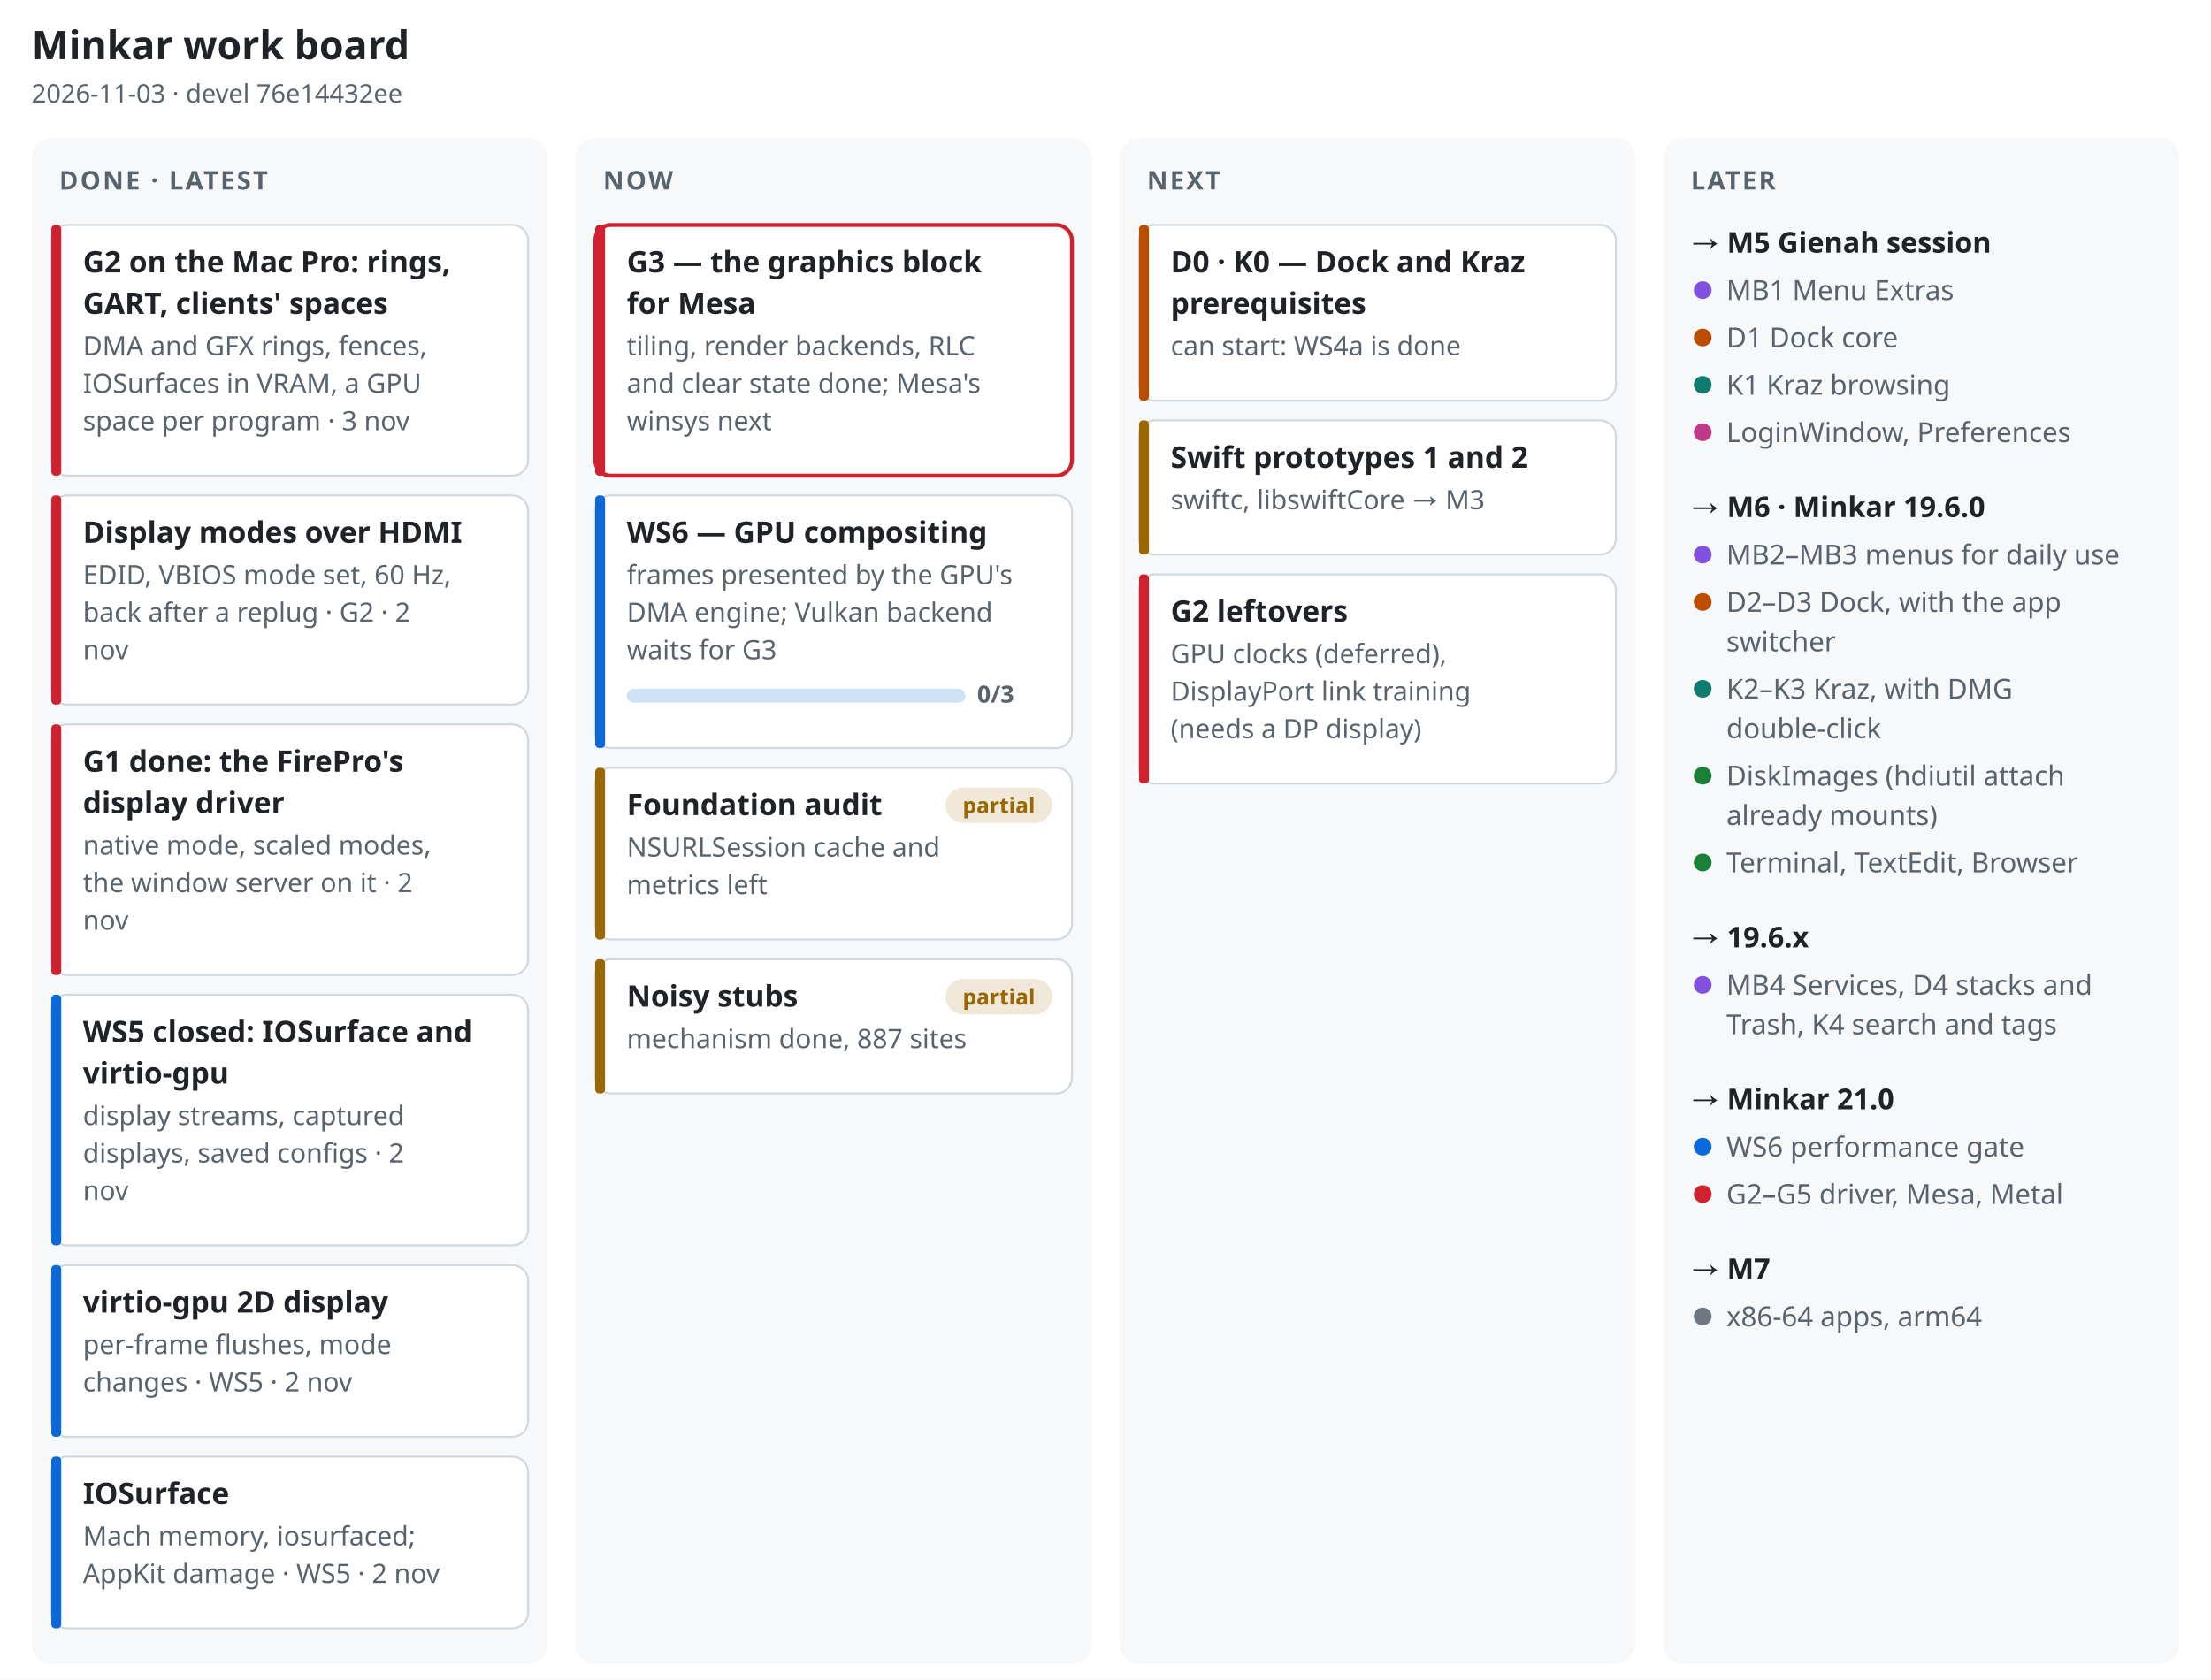
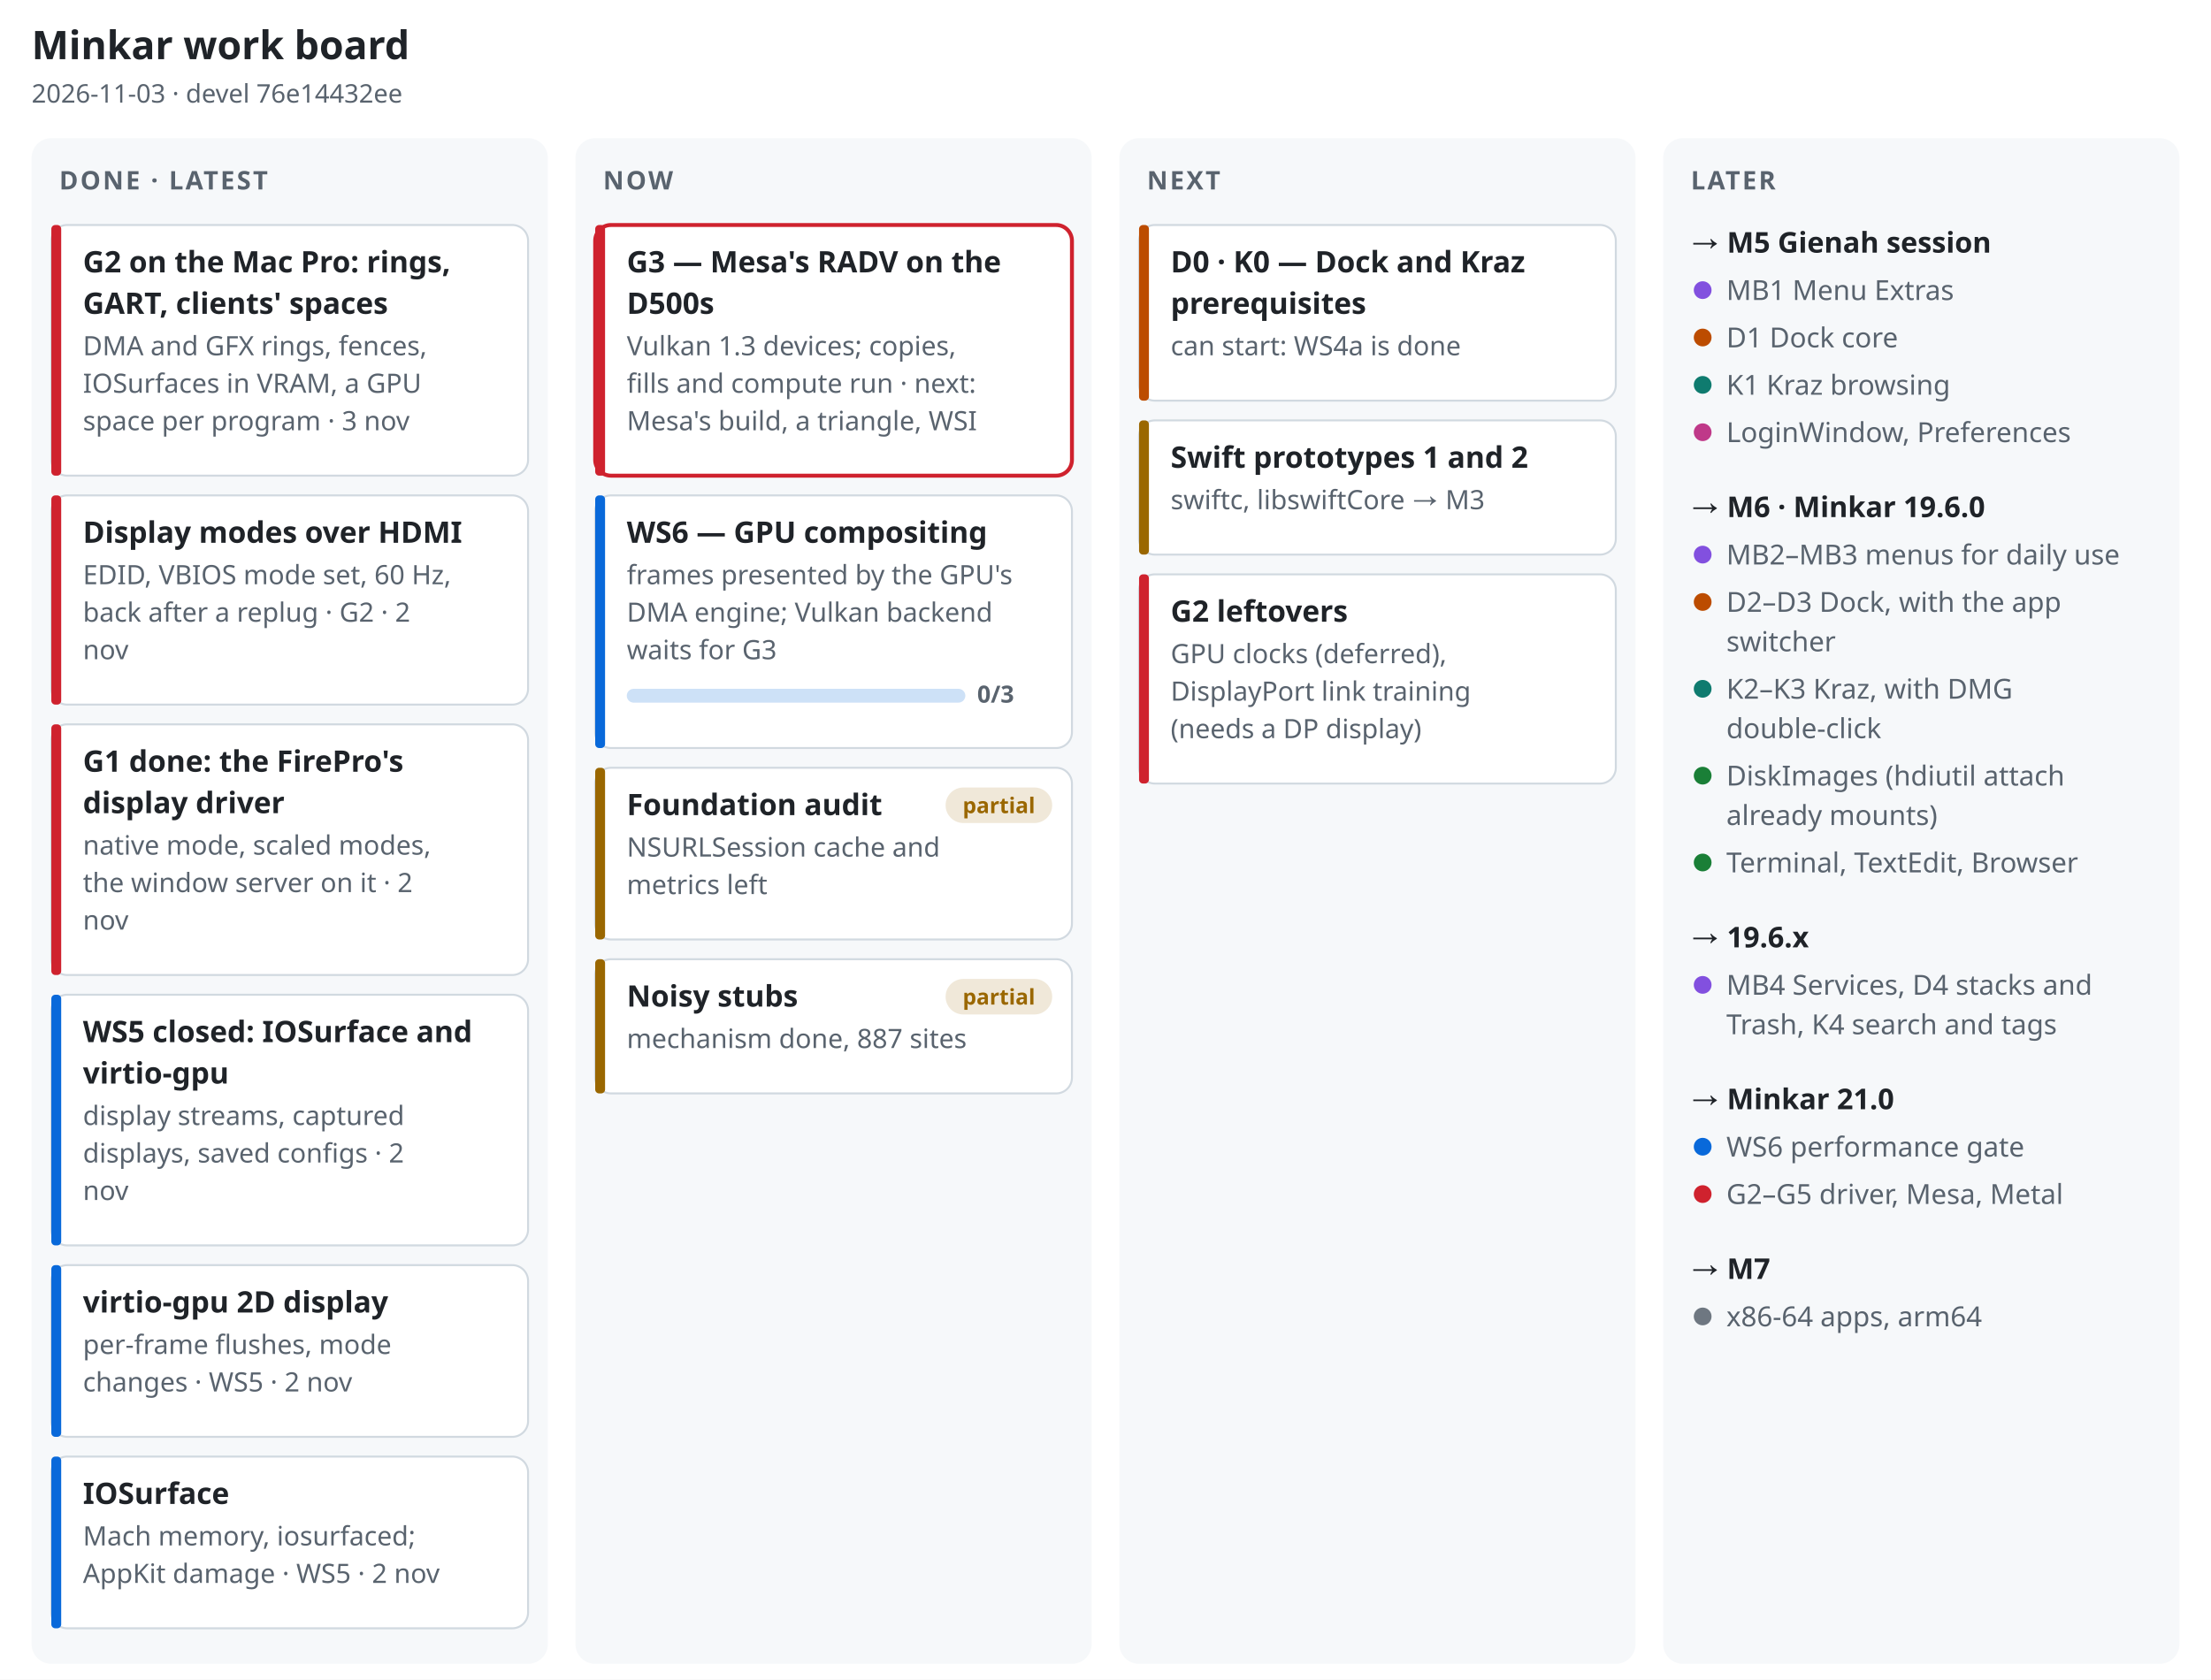
<svg xmlns="http://www.w3.org/2000/svg" width="1120" height="851" viewBox="0 0 1120 851" font-family="-apple-system, BlinkMacSystemFont, 'Segoe UI', 'Noto Sans', Helvetica, Arial, sans-serif" role="img" aria-label="Minkar work board, 2026-11-03">
  <rect width="1120" height="851" fill="#ffffff" />
  <text x="16" y="30" font-size="20" font-weight="700" fill="#1f2328" text-anchor="start">Minkar work board</text>
  <text x="16" y="52" font-size="13" font-weight="400" fill="#59636e" text-anchor="start">2026-11-03 · devel 76e14432ee</text>
  <rect x="16" y="70" width="261.5" height="773" rx="10" fill="#f6f8fa" />
  <text x="30" y="96" font-size="13" font-weight="700" fill="#59636e" text-anchor="start" letter-spacing=".08em">DONE · LATEST</text>
  <rect x="26" y="114" width="241.5" height="127" rx="8" fill="#ffffff" stroke="#d1d9e0" stroke-width="1" />
  <rect x="26" y="114" width="5" height="127" rx="2" fill="#cf222e" />
  <text x="42" y="138" font-size="15" font-weight="650" fill="#1f2328" text-anchor="start">G2 on the Mac Pro: rings,</text>
  <text x="42" y="159" font-size="15" font-weight="650" fill="#1f2328" text-anchor="start">GART, clients' spaces</text>
  <text x="42" y="180" font-size="13.5" font-weight="400" fill="#59636e" text-anchor="start">DMA and GFX rings, fences,</text>
  <text x="42" y="199" font-size="13.5" font-weight="400" fill="#59636e" text-anchor="start">IOSurfaces in VRAM, a GPU</text>
  <text x="42" y="218" font-size="13.5" font-weight="400" fill="#59636e" text-anchor="start">space per program · 3 nov</text>
  <rect x="26" y="251" width="241.5" height="106" rx="8" fill="#ffffff" stroke="#d1d9e0" stroke-width="1" />
  <rect x="26" y="251" width="5" height="106" rx="2" fill="#cf222e" />
  <text x="42" y="275" font-size="15" font-weight="650" fill="#1f2328" text-anchor="start">Display modes over HDMI</text>
  <text x="42" y="296" font-size="13.5" font-weight="400" fill="#59636e" text-anchor="start">EDID, VBIOS mode set, 60 Hz,</text>
  <text x="42" y="315" font-size="13.5" font-weight="400" fill="#59636e" text-anchor="start">back after a replug · G2 · 2</text>
  <text x="42" y="334" font-size="13.5" font-weight="400" fill="#59636e" text-anchor="start">nov</text>
  <rect x="26" y="367" width="241.5" height="127" rx="8" fill="#ffffff" stroke="#d1d9e0" stroke-width="1" />
  <rect x="26" y="367" width="5" height="127" rx="2" fill="#cf222e" />
  <text x="42" y="391" font-size="15" font-weight="650" fill="#1f2328" text-anchor="start">G1 done: the FirePro's</text>
  <text x="42" y="412" font-size="15" font-weight="650" fill="#1f2328" text-anchor="start">display driver</text>
  <text x="42" y="433" font-size="13.5" font-weight="400" fill="#59636e" text-anchor="start">native mode, scaled modes,</text>
  <text x="42" y="452" font-size="13.5" font-weight="400" fill="#59636e" text-anchor="start">the window server on it · 2</text>
  <text x="42" y="471" font-size="13.5" font-weight="400" fill="#59636e" text-anchor="start">nov</text>
  <rect x="26" y="504" width="241.5" height="127" rx="8" fill="#ffffff" stroke="#d1d9e0" stroke-width="1" />
  <rect x="26" y="504" width="5" height="127" rx="2" fill="#0969da" />
  <text x="42" y="528" font-size="15" font-weight="650" fill="#1f2328" text-anchor="start">WS5 closed: IOSurface and</text>
  <text x="42" y="549" font-size="15" font-weight="650" fill="#1f2328" text-anchor="start">virtio-gpu</text>
  <text x="42" y="570" font-size="13.5" font-weight="400" fill="#59636e" text-anchor="start">display streams, captured</text>
  <text x="42" y="589" font-size="13.5" font-weight="400" fill="#59636e" text-anchor="start">displays, saved configs · 2</text>
  <text x="42" y="608" font-size="13.5" font-weight="400" fill="#59636e" text-anchor="start">nov</text>
  <rect x="26" y="641" width="241.5" height="87" rx="8" fill="#ffffff" stroke="#d1d9e0" stroke-width="1" />
  <rect x="26" y="641" width="5" height="87" rx="2" fill="#0969da" />
  <text x="42" y="665" font-size="15" font-weight="650" fill="#1f2328" text-anchor="start">virtio-gpu 2D display</text>
  <text x="42" y="686" font-size="13.5" font-weight="400" fill="#59636e" text-anchor="start">per-frame flushes, mode</text>
  <text x="42" y="705" font-size="13.5" font-weight="400" fill="#59636e" text-anchor="start">changes · WS5 · 2 nov</text>
  <rect x="26" y="738" width="241.5" height="87" rx="8" fill="#ffffff" stroke="#d1d9e0" stroke-width="1" />
  <rect x="26" y="738" width="5" height="87" rx="2" fill="#0969da" />
  <text x="42" y="762" font-size="15" font-weight="650" fill="#1f2328" text-anchor="start">IOSurface</text>
  <text x="42" y="783" font-size="13.5" font-weight="400" fill="#59636e" text-anchor="start">Mach memory, iosurfaced;</text>
  <text x="42" y="802" font-size="13.5" font-weight="400" fill="#59636e" text-anchor="start">AppKit damage · WS5 · 2 nov</text>
  <rect x="291.5" y="70" width="261.5" height="773" rx="10" fill="#f6f8fa" />
  <text x="305.5" y="96" font-size="13" font-weight="700" fill="#59636e" text-anchor="start" letter-spacing=".08em">NOW</text>
  <rect x="301.5" y="114" width="241.5" height="127" rx="8" fill="#ffffff" stroke="#cf222e" stroke-width="2" />
  <rect x="301.5" y="114" width="5" height="127" rx="2" fill="#cf222e" />
-   <text x="317.5" y="138" font-size="15" font-weight="650" fill="#1f2328" text-anchor="start">G3 — the graphics block</text>
-   <text x="317.5" y="159" font-size="15" font-weight="650" fill="#1f2328" text-anchor="start">for Mesa</text>
-   <text x="317.5" y="180" font-size="13.5" font-weight="400" fill="#59636e" text-anchor="start">tiling, render backends, RLC</text>
-   <text x="317.5" y="199" font-size="13.5" font-weight="400" fill="#59636e" text-anchor="start">and clear state done; Mesa's</text>
-   <text x="317.5" y="218" font-size="13.5" font-weight="400" fill="#59636e" text-anchor="start">winsys next</text>
+   <text x="317.5" y="138" font-size="15" font-weight="650" fill="#1f2328" text-anchor="start">G3 — Mesa's RADV on the</text>
+   <text x="317.5" y="159" font-size="15" font-weight="650" fill="#1f2328" text-anchor="start">D500s</text>
+   <text x="317.5" y="180" font-size="13.5" font-weight="400" fill="#59636e" text-anchor="start">Vulkan 1.3 devices; copies,</text>
+   <text x="317.5" y="199" font-size="13.5" font-weight="400" fill="#59636e" text-anchor="start">fills and compute run · next:</text>
+   <text x="317.5" y="218" font-size="13.5" font-weight="400" fill="#59636e" text-anchor="start">Mesa's build, a triangle, WSI</text>
  <rect x="301.5" y="251" width="241.5" height="128" rx="8" fill="#ffffff" stroke="#d1d9e0" stroke-width="1" />
  <rect x="301.5" y="251" width="5" height="128" rx="2" fill="#0969da" />
  <text x="317.5" y="275" font-size="15" font-weight="650" fill="#1f2328" text-anchor="start">WS6 — GPU compositing</text>
  <text x="317.5" y="296" font-size="13.5" font-weight="400" fill="#59636e" text-anchor="start">frames presented by the GPU's</text>
  <text x="317.5" y="315" font-size="13.5" font-weight="400" fill="#59636e" text-anchor="start">DMA engine; Vulkan backend</text>
  <text x="317.5" y="334" font-size="13.5" font-weight="400" fill="#59636e" text-anchor="start">waits for G3</text>
  <rect x="317.5" y="349" width="171.5" height="7" rx="3.5" fill="#0969da" fill-opacity=".2" />
  <rect x="317.5" y="349" width="0" height="7" rx="3.5" fill="#0969da" />
  <text x="495" y="356" font-size="12" font-weight="600" fill="#59636e" text-anchor="start">0/3</text>
  <rect x="301.5" y="389" width="241.5" height="87" rx="8" fill="#ffffff" stroke="#d1d9e0" stroke-width="1" />
  <rect x="301.5" y="389" width="5" height="87" rx="2" fill="#9a6700" />
  <text x="317.5" y="413" font-size="15" font-weight="650" fill="#1f2328" text-anchor="start">Foundation audit</text>
  <text x="317.5" y="434" font-size="13.5" font-weight="400" fill="#59636e" text-anchor="start">NSURLSession cache and</text>
  <text x="317.5" y="453" font-size="13.5" font-weight="400" fill="#59636e" text-anchor="start">metrics left</text>
  <rect x="479" y="399" width="54" height="18" rx="9" fill="#9a6700" fill-opacity=".15" />
  <text x="506" y="412" font-size="11" font-weight="600" fill="#9a6700" text-anchor="middle">partial</text>
  <rect x="301.5" y="486" width="241.5" height="68" rx="8" fill="#ffffff" stroke="#d1d9e0" stroke-width="1" />
  <rect x="301.5" y="486" width="5" height="68" rx="2" fill="#9a6700" />
  <text x="317.5" y="510" font-size="15" font-weight="650" fill="#1f2328" text-anchor="start">Noisy stubs</text>
  <text x="317.5" y="531" font-size="13.5" font-weight="400" fill="#59636e" text-anchor="start">mechanism done, 887 sites</text>
  <rect x="479" y="496" width="54" height="18" rx="9" fill="#9a6700" fill-opacity=".15" />
  <text x="506" y="509" font-size="11" font-weight="600" fill="#9a6700" text-anchor="middle">partial</text>
  <rect x="567" y="70" width="261.5" height="773" rx="10" fill="#f6f8fa" />
  <text x="581" y="96" font-size="13" font-weight="700" fill="#59636e" text-anchor="start" letter-spacing=".08em">NEXT</text>
  <rect x="577" y="114" width="241.5" height="89" rx="8" fill="#ffffff" stroke="#d1d9e0" stroke-width="1" />
  <rect x="577" y="114" width="5" height="89" rx="2" fill="#bc4c00" />
  <text x="593" y="138" font-size="15" font-weight="650" fill="#1f2328" text-anchor="start">D0 · K0 — Dock and Kraz</text>
  <text x="593" y="159" font-size="15" font-weight="650" fill="#1f2328" text-anchor="start">prerequisites</text>
  <text x="593" y="180" font-size="13.5" font-weight="400" fill="#59636e" text-anchor="start">can start: WS4a is done</text>
  <rect x="577" y="213" width="241.5" height="68" rx="8" fill="#ffffff" stroke="#d1d9e0" stroke-width="1" />
  <rect x="577" y="213" width="5" height="68" rx="2" fill="#9a6700" />
  <text x="593" y="237" font-size="15" font-weight="650" fill="#1f2328" text-anchor="start">Swift prototypes 1 and 2</text>
  <text x="593" y="258" font-size="13.5" font-weight="400" fill="#59636e" text-anchor="start">swiftc, libswiftCore → M3</text>
  <rect x="577" y="291" width="241.5" height="106" rx="8" fill="#ffffff" stroke="#d1d9e0" stroke-width="1" />
  <rect x="577" y="291" width="5" height="106" rx="2" fill="#cf222e" />
  <text x="593" y="315" font-size="15" font-weight="650" fill="#1f2328" text-anchor="start">G2 leftovers</text>
  <text x="593" y="336" font-size="13.5" font-weight="400" fill="#59636e" text-anchor="start">GPU clocks (deferred),</text>
  <text x="593" y="355" font-size="13.5" font-weight="400" fill="#59636e" text-anchor="start">DisplayPort link training</text>
  <text x="593" y="374" font-size="13.5" font-weight="400" fill="#59636e" text-anchor="start">(needs a DP display)</text>
  <rect x="842.5" y="70" width="261.5" height="773" rx="10" fill="#f6f8fa" />
  <text x="856.5" y="96" font-size="13" font-weight="700" fill="#59636e" text-anchor="start" letter-spacing=".08em">LATER</text>
  <text x="856.5" y="128" font-size="14.5" font-weight="700" fill="#1f2328" text-anchor="start">→ M5 Gienah session</text>
  <circle cx="862.5" cy="147" r="4.5" fill="#8250df" />
  <text x="874.5" y="152" font-size="14" font-weight="400" fill="#59636e" text-anchor="start">MB1 Menu Extras</text>
  <circle cx="862.5" cy="171" r="4.5" fill="#bc4c00" />
  <text x="874.5" y="176" font-size="14" font-weight="400" fill="#59636e" text-anchor="start">D1 Dock core</text>
  <circle cx="862.5" cy="195" r="4.5" fill="#0f7b6f" />
  <text x="874.5" y="200" font-size="14" font-weight="400" fill="#59636e" text-anchor="start">K1 Kraz browsing</text>
  <circle cx="862.5" cy="219" r="4.5" fill="#bf3989" />
  <text x="874.5" y="224" font-size="14" font-weight="400" fill="#59636e" text-anchor="start">LoginWindow, Preferences</text>
  <text x="856.5" y="262" font-size="14.5" font-weight="700" fill="#1f2328" text-anchor="start">→ M6 · Minkar 19.6.0</text>
  <circle cx="862.5" cy="281" r="4.5" fill="#8250df" />
  <text x="874.5" y="286" font-size="14" font-weight="400" fill="#59636e" text-anchor="start">MB2–MB3 menus for daily use</text>
  <circle cx="862.5" cy="305" r="4.5" fill="#bc4c00" />
  <text x="874.5" y="310" font-size="14" font-weight="400" fill="#59636e" text-anchor="start">D2–D3 Dock, with the app</text>
  <text x="874.5" y="330" font-size="14" font-weight="400" fill="#59636e" text-anchor="start">switcher</text>
  <circle cx="862.5" cy="349" r="4.5" fill="#0f7b6f" />
  <text x="874.5" y="354" font-size="14" font-weight="400" fill="#59636e" text-anchor="start">K2–K3 Kraz, with DMG</text>
  <text x="874.5" y="374" font-size="14" font-weight="400" fill="#59636e" text-anchor="start">double-click</text>
  <circle cx="862.5" cy="393" r="4.5" fill="#1a7f37" />
  <text x="874.5" y="398" font-size="14" font-weight="400" fill="#59636e" text-anchor="start">DiskImages (hdiutil attach</text>
  <text x="874.5" y="418" font-size="14" font-weight="400" fill="#59636e" text-anchor="start">already mounts)</text>
  <circle cx="862.5" cy="437" r="4.5" fill="#1a7f37" />
  <text x="874.5" y="442" font-size="14" font-weight="400" fill="#59636e" text-anchor="start">Terminal, TextEdit, Browser</text>
  <text x="856.5" y="480" font-size="14.5" font-weight="700" fill="#1f2328" text-anchor="start">→ 19.6.x</text>
  <circle cx="862.5" cy="499" r="4.5" fill="#8250df" />
  <text x="874.5" y="504" font-size="14" font-weight="400" fill="#59636e" text-anchor="start">MB4 Services, D4 stacks and</text>
  <text x="874.5" y="524" font-size="14" font-weight="400" fill="#59636e" text-anchor="start">Trash, K4 search and tags</text>
  <text x="856.5" y="562" font-size="14.5" font-weight="700" fill="#1f2328" text-anchor="start">→ Minkar 21.0</text>
  <circle cx="862.5" cy="581" r="4.5" fill="#0969da" />
  <text x="874.5" y="586" font-size="14" font-weight="400" fill="#59636e" text-anchor="start">WS6 performance gate</text>
  <circle cx="862.5" cy="605" r="4.5" fill="#cf222e" />
  <text x="874.5" y="610" font-size="14" font-weight="400" fill="#59636e" text-anchor="start">G2–G5 driver, Mesa, Metal</text>
  <text x="856.5" y="648" font-size="14.5" font-weight="700" fill="#1f2328" text-anchor="start">→ M7</text>
  <circle cx="862.5" cy="667" r="4.5" fill="#6e7781" />
  <text x="874.5" y="672" font-size="14" font-weight="400" fill="#59636e" text-anchor="start">x86-64 apps, arm64</text>
</svg>
